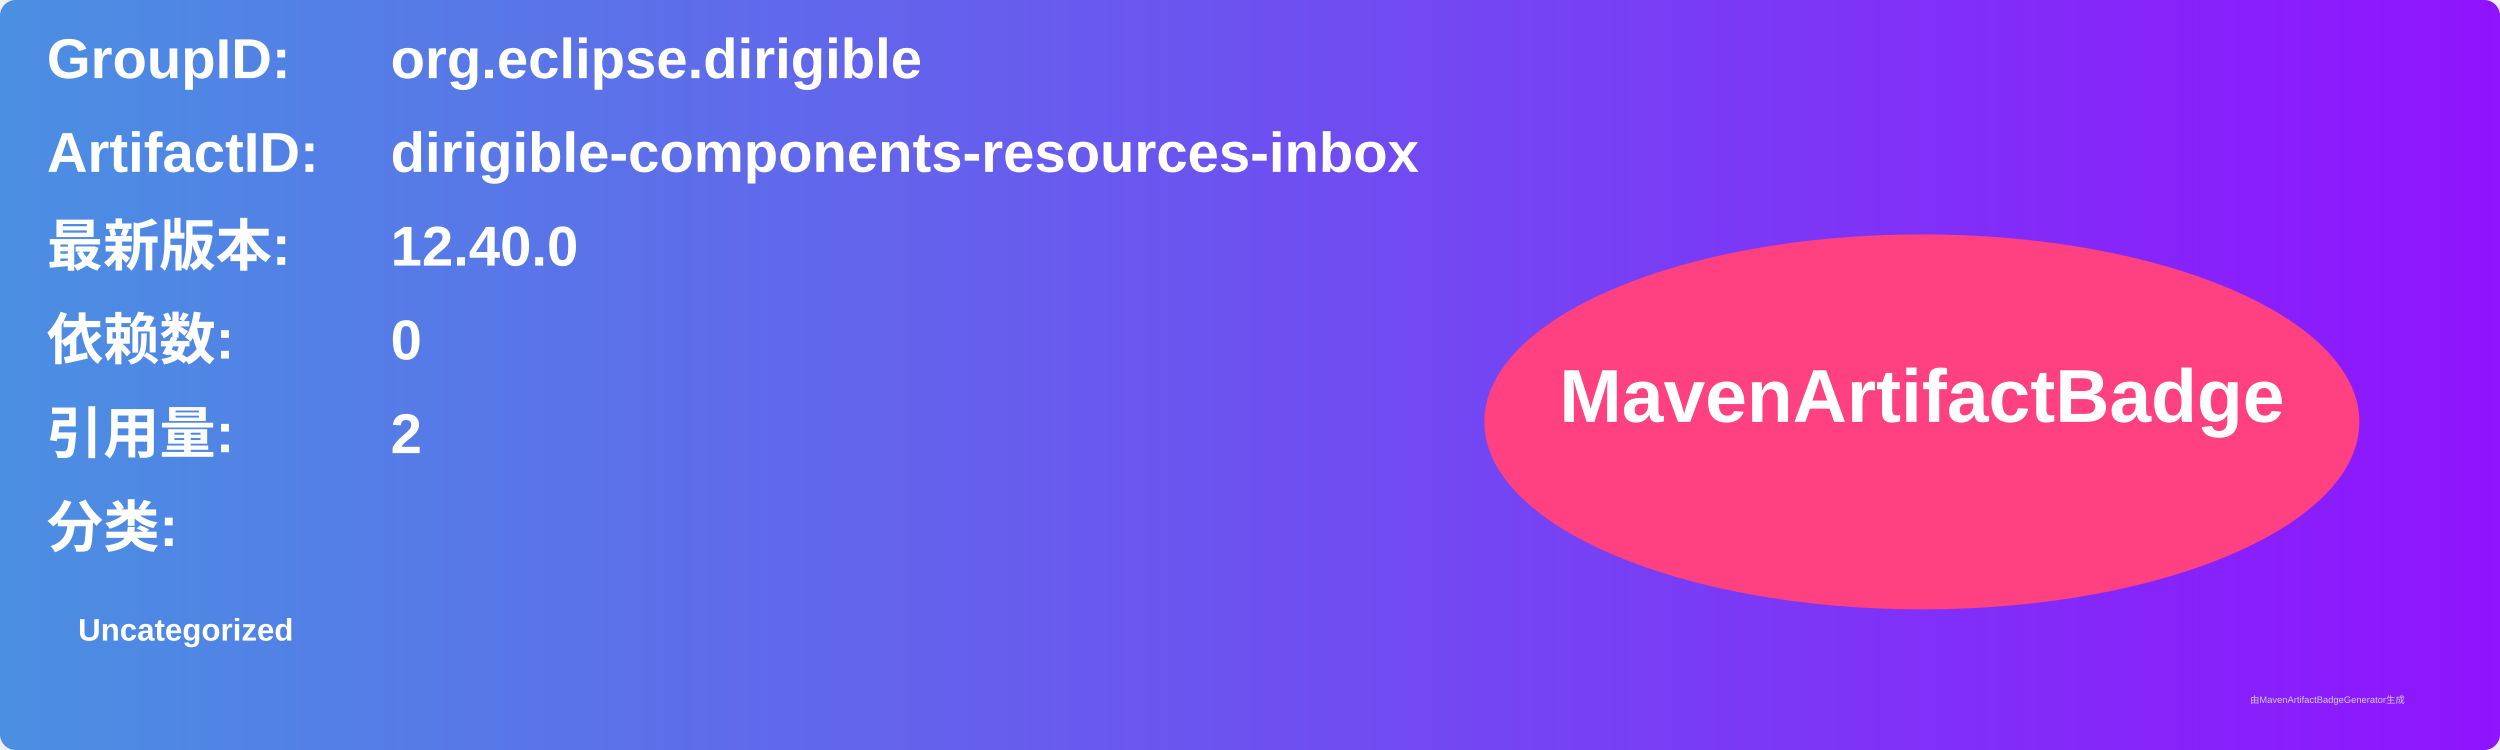
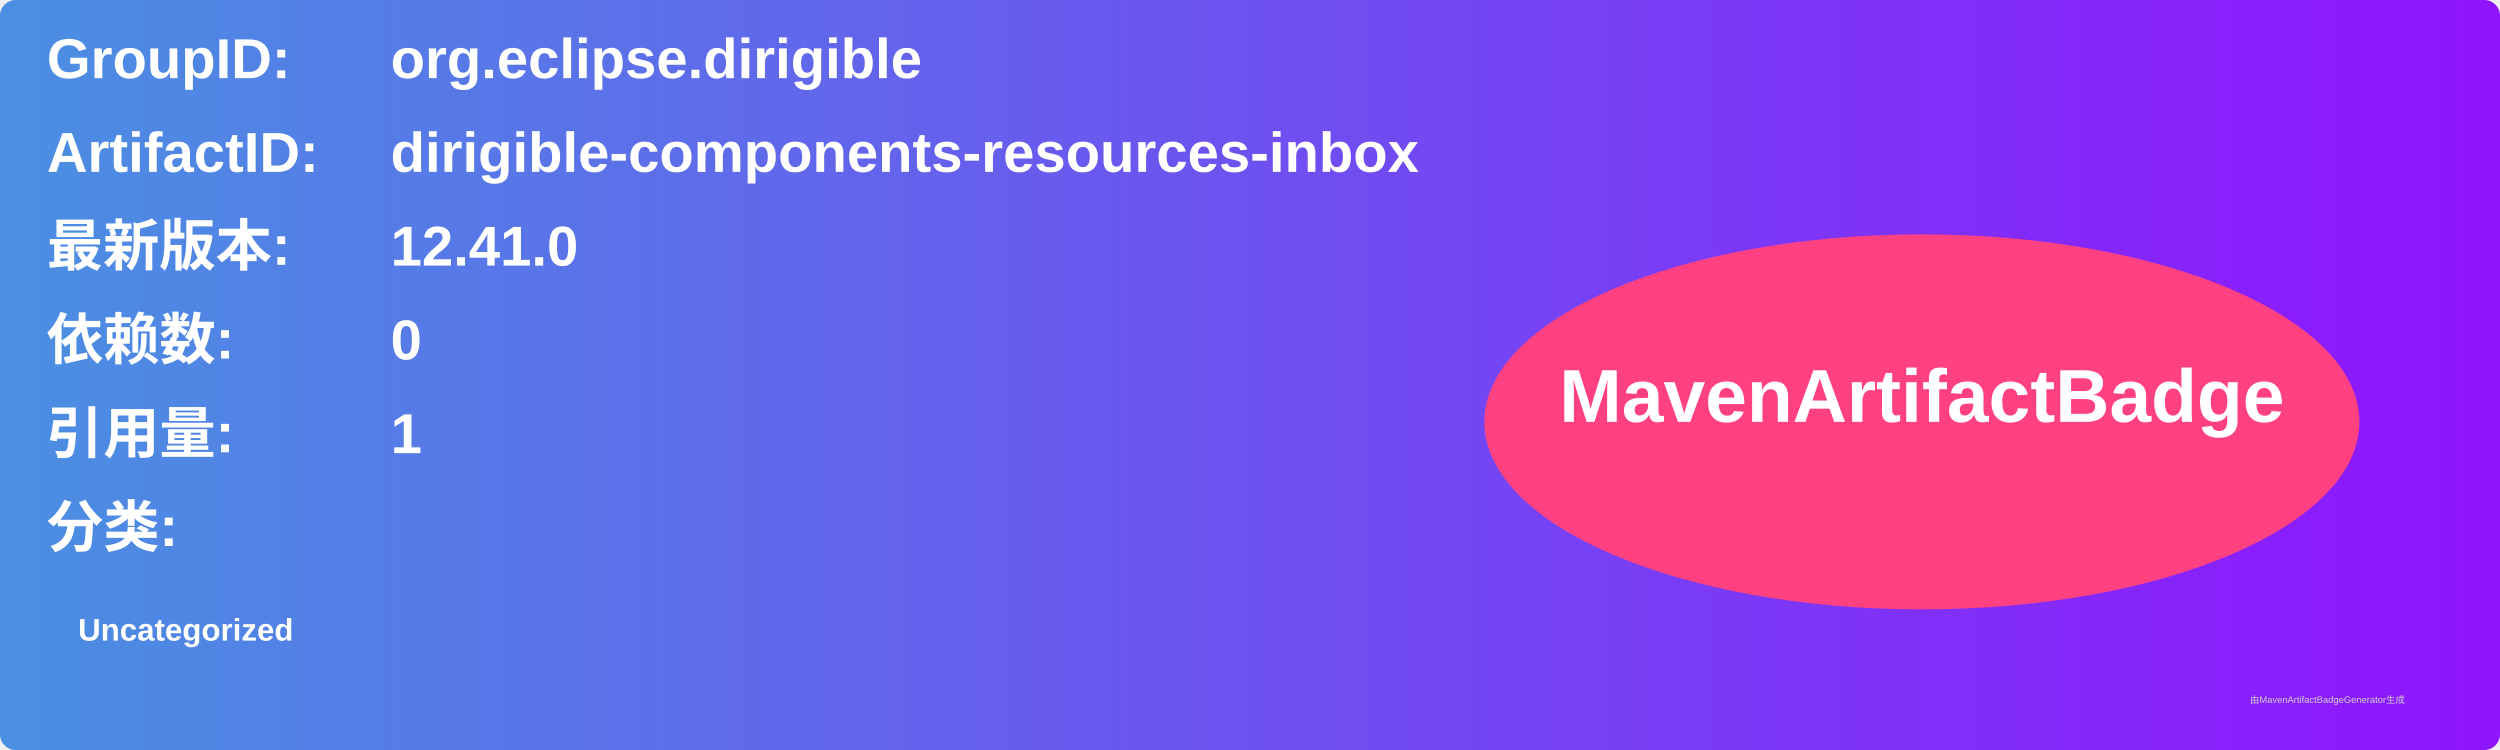
<svg xmlns="http://www.w3.org/2000/svg" width="800" height="240" viewBox="0 0 800 240">
  <linearGradient id="grad" x1="0%" y1="0%" x2="100%" y2="0%">
    <stop offset="0%" stop-color="#4a90e2" />
    <stop offset="100%" stop-color="#9013fe" />
  </linearGradient>
  <rect width="100%" height="100%" rx="5" ry="5" fill="url(#grad)" />
  <g transform="translate(15, 15)">
    <text x="0" y="10" font-family="Arial" font-size="18" fill="white" font-weight="bold" width="260">GroupID:</text>
    <text x="110" y="10" font-family="Arial" font-size="18" fill="white" font-weight="bold" width="460">org.eclipse.dirigible</text>
    <text x="0" y="40" font-family="Arial" font-size="18" fill="white" font-weight="bold" width="260">ArtifactID:</text>
    <text x="110" y="40" font-family="Arial" font-size="18" fill="white" font-weight="bold" width="460">dirigible-components-resources-inbox</text>
    <text x="0" y="70" font-family="Arial" font-size="18" fill="white" font-weight="bold">最新版本:</text>
    <text x="110" y="70" font-family="Arial" font-size="18" fill="white" font-weight="bold">
-       <tspan font-weight="bold">12.40.0</tspan>
+       <tspan font-weight="bold">12.41.0</tspan>
    </text>
    <text x="0" y="100" font-family="Arial" font-size="18" fill="white" font-weight="bold">依赖数: </text>
    <text x="110" y="100" font-family="Arial" font-size="18" fill="white">
      <tspan font-weight="bold">0</tspan>
    </text>
    <text x="0" y="130" font-family="Arial" font-size="18" fill="white" font-weight="bold">引用量: </text>
    <text x="110" y="130" font-family="Arial" font-size="18" fill="white">
-       <tspan font-weight="bold">2</tspan>
+       <tspan font-weight="bold">1</tspan>
    </text>
    <text x="0" y="160" font-family="Arial" font-size="18" fill="white" font-weight="bold">分类:</text>
    <text x="10" y="190" font-family="Arial" font-size="10" fill="white">
      <tspan font-weight="bold">Uncategorized</tspan>
    </text>
    <ellipse cx="600" cy="120" rx="140" ry="60" fill="#ff4081" />
    <text x="600" y="120" text-anchor="middle" font-family="Arial" font-size="24" fill="white" font-weight="bold">MavenArtifactBadge</text>
  </g>
  <text x="720" y="225" font-family="Arial" font-size="3" fill="#d0d0d0">由MavenArtifactBadgeGenerator生成</text>
</svg>
